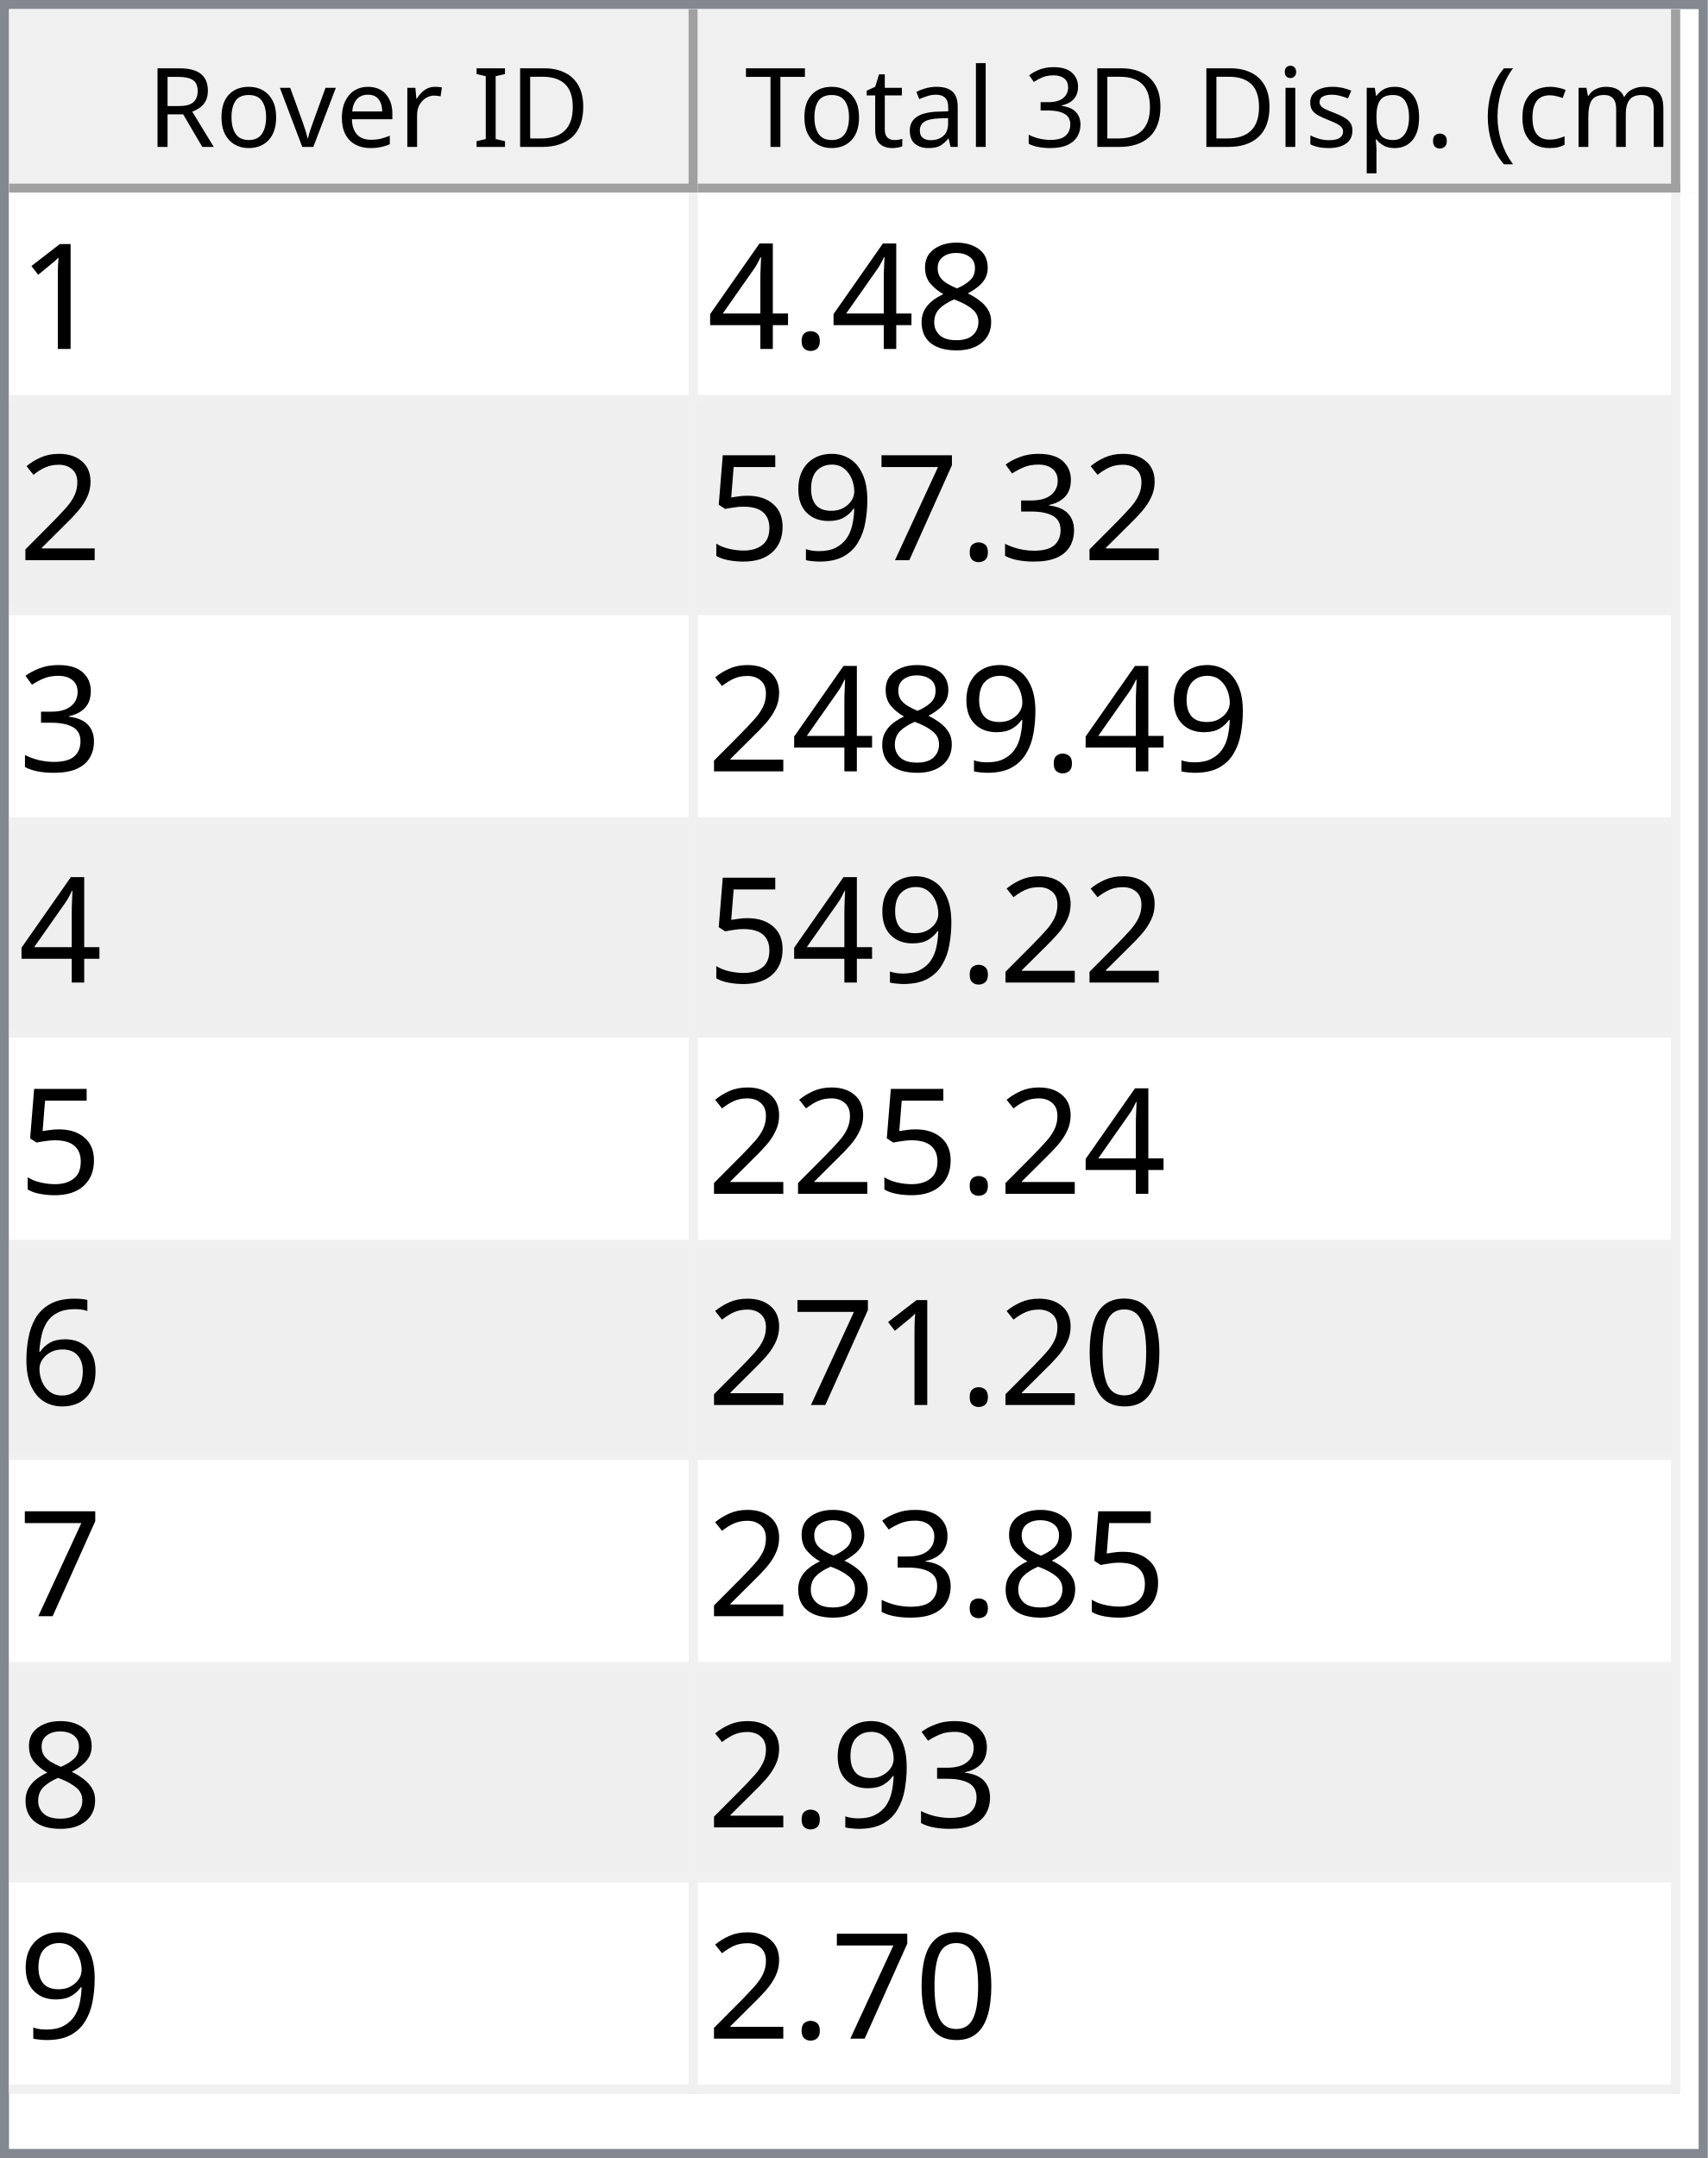
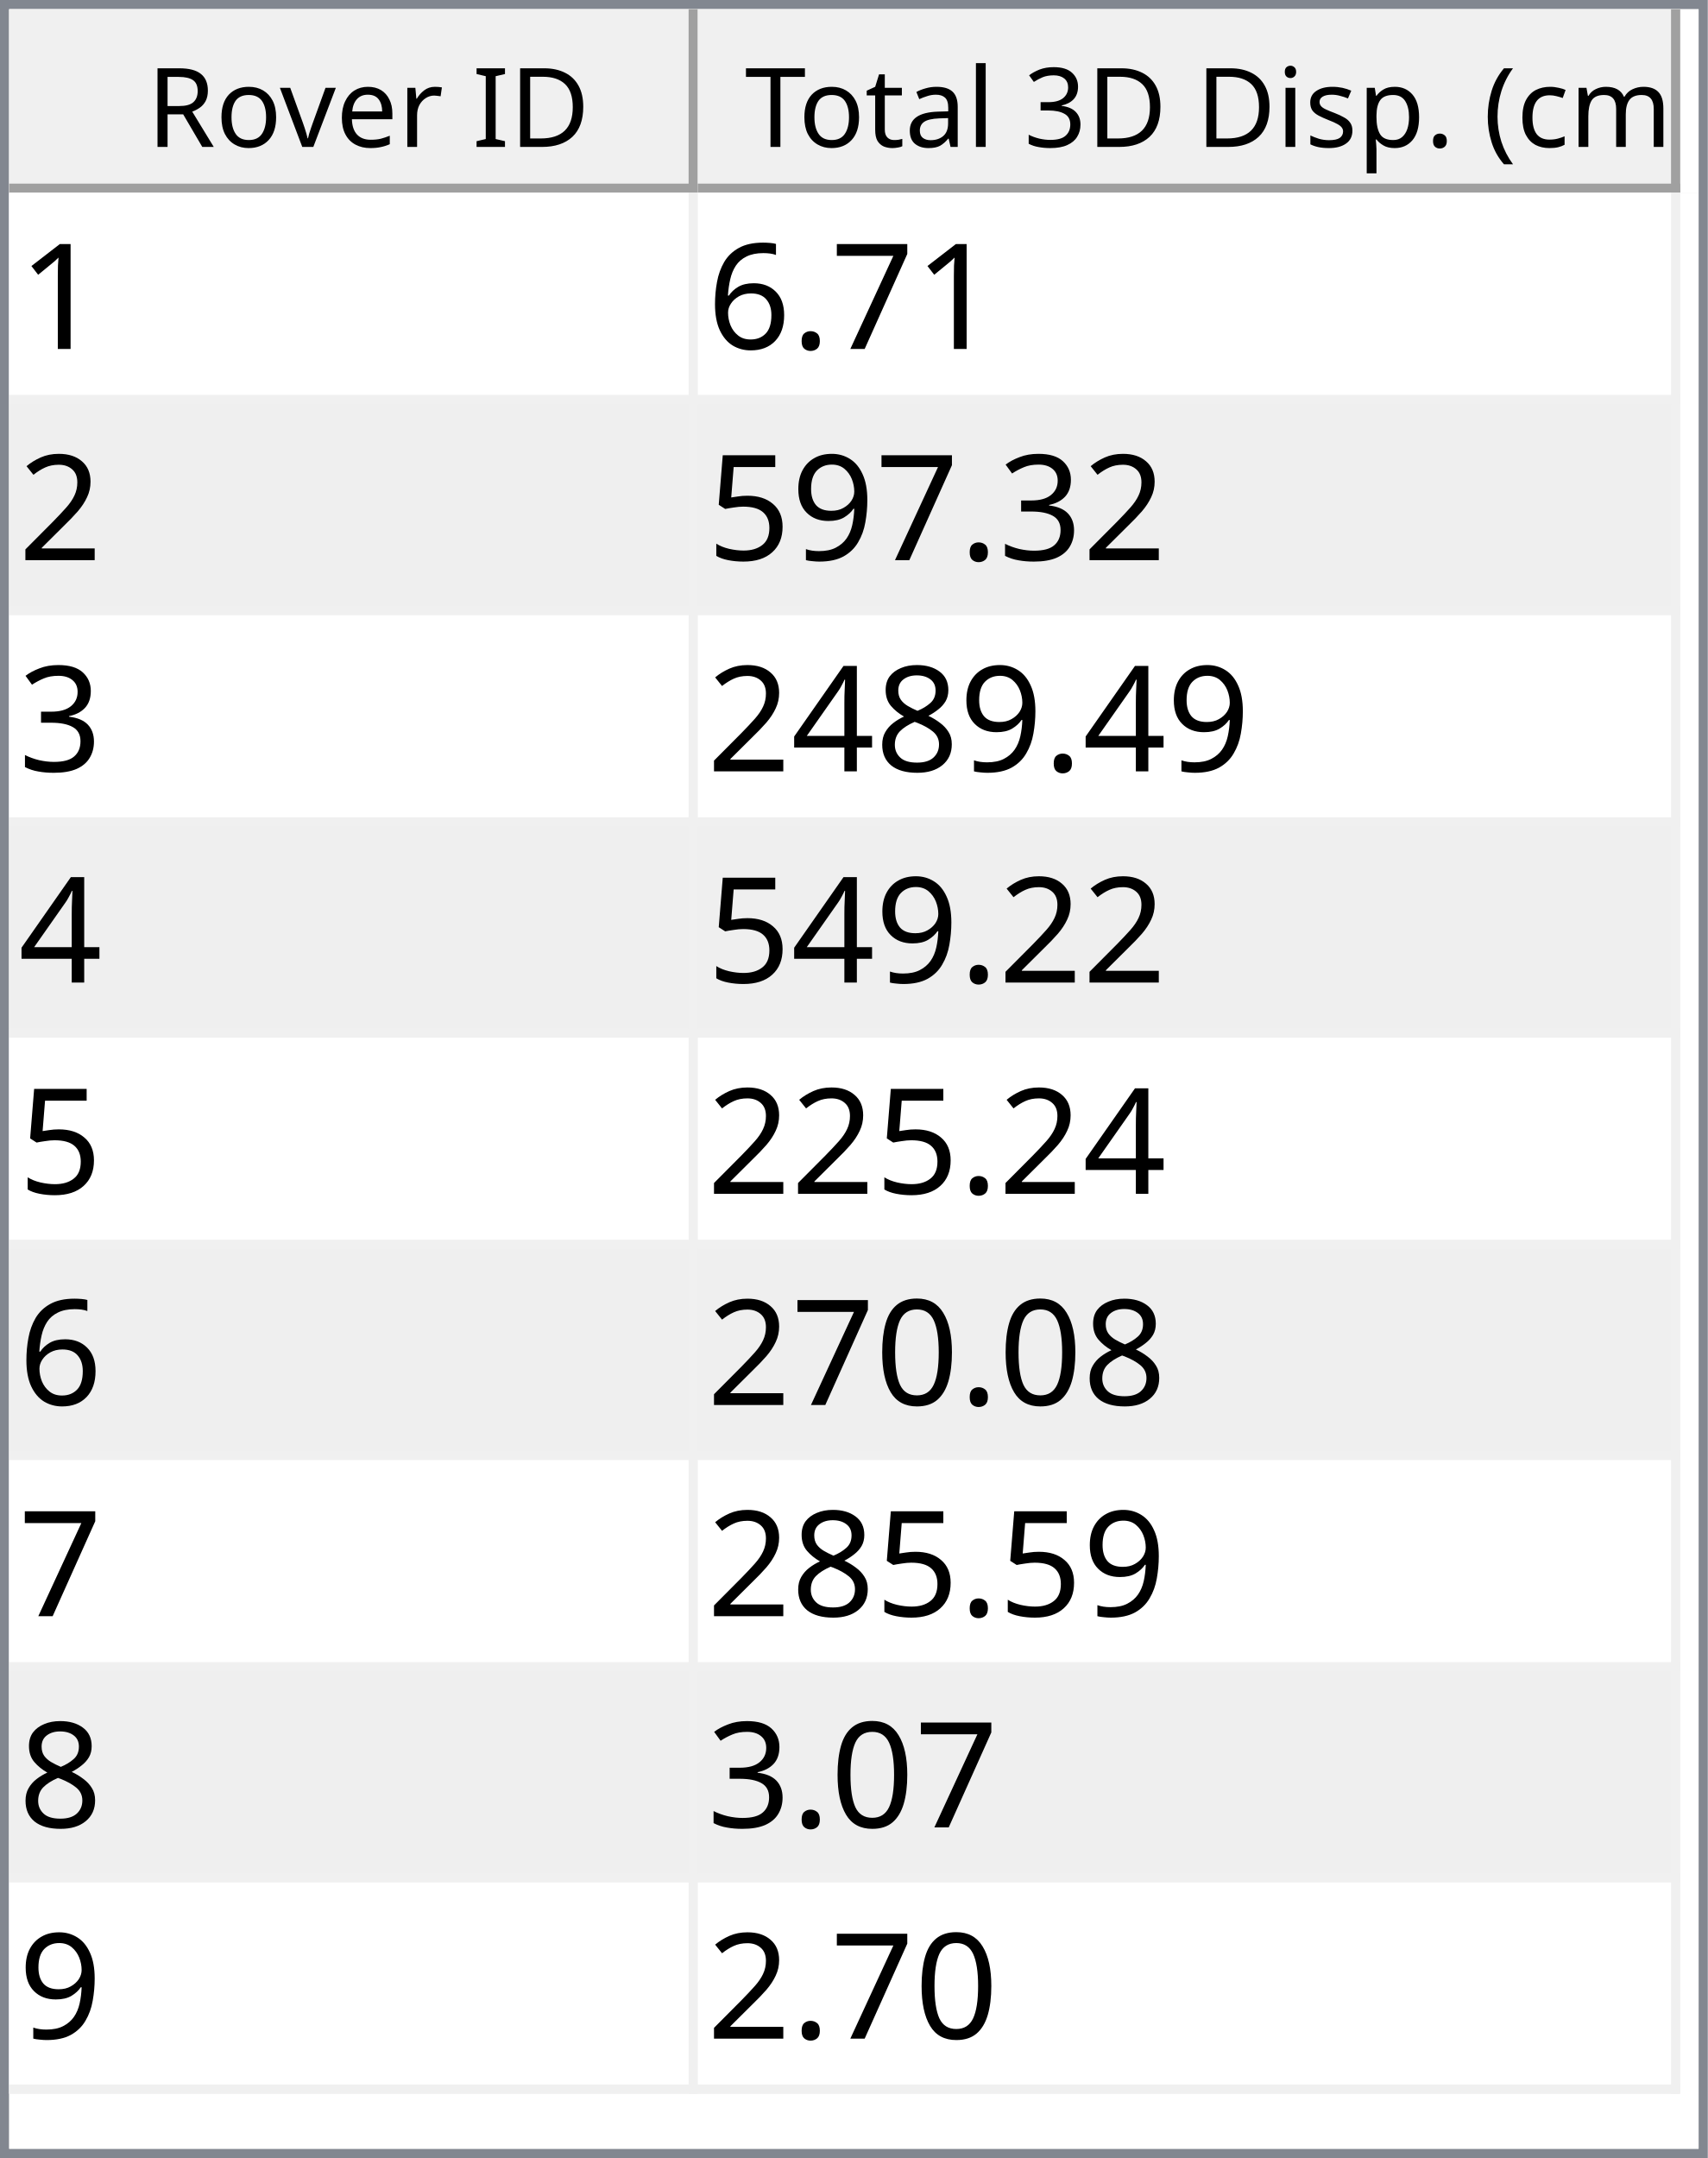
<svg xmlns="http://www.w3.org/2000/svg" style="fill-opacity:1; color-rendering:auto; color-interpolation:auto; text-rendering:auto; stroke:black; stroke-linecap:square; stroke-miterlimit:10; shape-rendering:auto; stroke-opacity:1; fill:black; stroke-dasharray:none; font-weight:normal; stroke-width:1; font-family:'Dialog'; font-style:normal; stroke-linejoin:miter; font-size:12px; stroke-dashoffset:0; image-rendering:auto;" width="186" height="235">
  <defs id="genericDefs" />
  <g>
    <defs id="defs1">
      <clipPath clipPathUnits="userSpaceOnUse" id="clipPath1">
        <path d="M0 0 L186 0 L186 235 L0 235 L0 0 Z" />
      </clipPath>
      <clipPath clipPathUnits="userSpaceOnUse" id="clipPath2">
        <path d="M0 0 L0 235 L186 235 L186 0 Z" />
      </clipPath>
      <clipPath clipPathUnits="userSpaceOnUse" id="clipPath3">
        <path d="M0 0 L0 20 L184 20 L184 0 Z" />
      </clipPath>
      <clipPath clipPathUnits="userSpaceOnUse" id="clipPath4">
        <path d="M0 0 L0 20 L75 20 L75 0 Z" />
      </clipPath>
      <clipPath clipPathUnits="userSpaceOnUse" id="clipPath5">
        <path d="M1 1 L1 19 L74 19 L74 1 Z" />
      </clipPath>
      <clipPath clipPathUnits="userSpaceOnUse" id="clipPath6">
        <path d="M0 0 L0 18 L73 18 L73 0 Z" />
      </clipPath>
      <clipPath clipPathUnits="userSpaceOnUse" id="clipPath7">
        <path d="M-0.5 -0.5 L-0.5 19.5 L74.5 19.5 L74.5 -0.5 Z" />
      </clipPath>
      <clipPath clipPathUnits="userSpaceOnUse" id="clipPath8">
        <path d="M0 0 L0 20 L107 20 L107 0 Z" />
      </clipPath>
      <clipPath clipPathUnits="userSpaceOnUse" id="clipPath9">
        <path d="M1 1 L1 19 L106 19 L106 1 Z" />
      </clipPath>
      <clipPath clipPathUnits="userSpaceOnUse" id="clipPath10">
        <path d="M0 0 L0 18 L105 18 L105 0 Z" />
      </clipPath>
      <clipPath clipPathUnits="userSpaceOnUse" id="clipPath11">
        <path d="M-0.5 -0.5 L-0.5 19.5 L106.5 19.5 L106.5 -0.5 Z" />
      </clipPath>
      <clipPath clipPathUnits="userSpaceOnUse" id="clipPath12">
        <path d="M0 0 L0 213 L184 213 L184 0 Z" />
      </clipPath>
      <clipPath clipPathUnits="userSpaceOnUse" id="clipPath13">
        <path d="M0 0 L0 207 L182 207 L182 0 Z" />
      </clipPath>
      <clipPath clipPathUnits="userSpaceOnUse" id="clipPath14">
        <path d="M-0.5 -0.5 L-0.5 206.5 L181.5 206.5 L181.5 -0.5 Z" />
      </clipPath>
      <clipPath clipPathUnits="userSpaceOnUse" id="clipPath15">
        <path d="M0 0 L0 22 L74 22 L74 0 Z" />
      </clipPath>
      <clipPath clipPathUnits="userSpaceOnUse" id="clipPath16">
        <path d="M0 0 L0 22 L106 22 L106 0 Z" />
      </clipPath>
      <font horiz-adv-x="64.551" id="font1">
        <font-face ascent="107.91" descent="25.098" units-per-em="100" style="font-style:normal; font-family:Segoe UI; font-weight:normal;" />
        <missing-glyph horiz-adv-x="64.551" d="M8.109 0 L8.109 68.266 L56.453 68.266 L56.453 0 L8.109 0 ZM15.328 7.234 L49.219 7.234 L49.219 61.031 L15.328 61.031 L15.328 7.234 Z" />
        <glyph unicode="D" horiz-adv-x="70.117" d="M9.188 0 L9.188 70.016 L28.516 70.016 Q65.531 70.016 65.531 35.891 Q65.531 19.672 55.25 9.836 Q44.969 0 27.734 0 L9.188 0 ZM17.391 62.594 L17.391 7.422 L27.828 7.422 Q41.609 7.422 49.273 14.797 Q56.938 22.172 56.938 35.688 Q56.938 62.594 28.328 62.594 L17.391 62.594 Z" />
        <glyph unicode="I" horiz-adv-x="26.611" d="M17.391 0 L9.188 0 L9.188 70.016 L17.391 70.016 L17.391 0 Z" />
        <glyph unicode=" " horiz-adv-x="27.393" d="" />
        <glyph unicode="r" horiz-adv-x="34.766" d="M34.188 41.891 Q32.078 43.5 28.125 43.5 Q23 43.5 19.555 38.672 Q16.109 33.844 16.109 25.484 L16.109 0 L8.109 0 L8.109 50 L16.109 50 L16.109 39.703 L16.312 39.703 Q18.016 44.969 21.531 47.922 Q25.047 50.875 29.391 50.875 Q32.516 50.875 34.188 50.203 L34.188 41.891 Z" />
        <glyph unicode="e" horiz-adv-x="52.295" d="M48.297 23 L12.984 23 Q13.188 14.656 17.484 10.109 Q21.781 5.562 29.297 5.562 Q37.75 5.562 44.828 11.141 L44.828 3.609 Q38.234 -1.172 27.391 -1.172 Q16.797 -1.172 10.742 5.641 Q4.688 12.453 4.688 24.812 Q4.688 36.469 11.305 43.82 Q17.922 51.172 27.734 51.172 Q37.547 51.172 42.922 44.828 Q48.297 38.484 48.297 27.203 L48.297 23 ZM40.094 29.781 Q40.047 36.719 36.75 40.578 Q33.453 44.438 27.594 44.438 Q21.922 44.438 17.969 40.383 Q14.016 36.328 13.094 29.781 L40.094 29.781 Z" />
        <glyph unicode="v" horiz-adv-x="47.9" d="M47.406 50 L27.484 0 L19.625 0 L0.688 50 L9.469 50 L22.172 13.672 Q23.578 9.672 23.922 6.688 L24.125 6.688 Q24.609 10.453 25.688 13.484 L38.969 50 L47.406 50 Z" />
        <glyph unicode="o" horiz-adv-x="58.594" d="M29 -1.172 Q17.922 -1.172 11.305 5.836 Q4.688 12.844 4.688 24.422 Q4.688 37.016 11.57 44.094 Q18.453 51.172 30.172 51.172 Q41.359 51.172 47.633 44.289 Q53.906 37.406 53.906 25.203 Q53.906 13.234 47.141 6.031 Q40.375 -1.172 29 -1.172 ZM29.594 44.438 Q21.875 44.438 17.383 39.188 Q12.891 33.938 12.891 24.703 Q12.891 15.828 17.43 10.695 Q21.969 5.562 29.594 5.562 Q37.359 5.562 41.531 10.594 Q45.703 15.625 45.703 24.906 Q45.703 34.281 41.531 39.359 Q37.359 44.438 29.594 44.438 Z" />
        <glyph unicode="R" horiz-adv-x="59.814" d="M59.375 0 L49.609 0 L37.891 19.625 Q36.281 22.359 34.766 24.289 Q33.25 26.219 31.664 27.438 Q30.078 28.656 28.25 29.219 Q26.422 29.781 24.125 29.781 L17.391 29.781 L17.391 0 L9.188 0 L9.188 70.016 L30.078 70.016 Q34.672 70.016 38.555 68.867 Q42.438 67.719 45.289 65.375 Q48.141 63.031 49.758 59.547 Q51.375 56.062 51.375 51.375 Q51.375 47.703 50.273 44.656 Q49.172 41.609 47.148 39.211 Q45.125 36.812 42.266 35.133 Q39.406 33.453 35.844 32.516 L35.844 32.328 Q37.594 31.547 38.891 30.547 Q40.188 29.547 41.359 28.18 Q42.531 26.812 43.68 25.078 Q44.828 23.344 46.234 21.047 L59.375 0 ZM17.391 62.594 L17.391 37.203 L28.516 37.203 Q31.594 37.203 34.203 38.133 Q36.812 39.062 38.719 40.797 Q40.625 42.531 41.703 45.047 Q42.781 47.562 42.781 50.688 Q42.781 56.297 39.141 59.445 Q35.5 62.594 28.609 62.594 L17.391 62.594 Z" />
        <glyph unicode=")" horiz-adv-x="30.176" d="M8.297 -15.922 L1.172 -15.922 Q16.406 2.344 16.406 26.812 Q16.406 51.469 1.078 70.016 L8.297 70.016 Q23.531 52.156 23.531 26.703 Q23.531 1.375 8.297 -15.922 Z" />
        <glyph unicode="m" horiz-adv-x="86.133" d="M79.109 0 L71.094 0 L71.094 28.719 Q71.094 37.016 68.531 40.727 Q65.969 44.438 59.906 44.438 Q54.781 44.438 51.195 39.75 Q47.609 35.062 47.609 28.516 L47.609 0 L39.594 0 L39.594 29.688 Q39.594 44.438 28.219 44.438 Q22.953 44.438 19.531 40.016 Q16.109 35.594 16.109 28.516 L16.109 0 L8.109 0 L8.109 50 L16.109 50 L16.109 42.094 L16.312 42.094 Q21.625 51.172 31.844 51.172 Q36.969 51.172 40.773 48.312 Q44.578 45.453 46 40.828 Q51.562 51.172 62.594 51.172 Q79.109 51.172 79.109 30.812 L79.109 0 Z" />
        <glyph unicode="c" horiz-adv-x="46.191" d="M42.188 2.297 Q36.422 -1.172 28.516 -1.172 Q17.828 -1.172 11.258 5.789 Q4.688 12.75 4.688 23.828 Q4.688 36.188 11.766 43.68 Q18.844 51.172 30.672 51.172 Q37.25 51.172 42.281 48.734 L42.281 40.531 Q36.719 44.438 30.375 44.438 Q22.703 44.438 17.797 38.945 Q12.891 33.453 12.891 24.516 Q12.891 15.719 17.508 10.641 Q22.125 5.562 29.891 5.562 Q36.422 5.562 42.188 9.906 L42.188 2.297 Z" />
        <glyph unicode="(" horiz-adv-x="30.176" d="M29.109 -15.922 L21.969 -15.922 Q6.844 1.375 6.844 26.703 Q6.844 52.156 21.969 70.016 L29.203 70.016 Q13.875 51.469 13.875 26.812 Q13.875 2.344 29.109 -15.922 Z" />
        <glyph unicode="." horiz-adv-x="21.68" d="M10.891 -1.078 Q8.641 -1.078 7.055 0.539 Q5.469 2.156 5.469 4.391 Q5.469 6.641 7.055 8.273 Q8.641 9.906 10.891 9.906 Q13.188 9.906 14.797 8.273 Q16.406 6.641 16.406 4.391 Q16.406 2.156 14.797 0.539 Q13.188 -1.078 10.891 -1.078 Z" />
        <glyph unicode="p" horiz-adv-x="58.789" d="M16.312 7.234 L16.109 7.234 L16.109 -23 L8.109 -23 L8.109 50 L16.109 50 L16.109 41.219 L16.312 41.219 Q22.219 51.172 33.594 51.172 Q43.266 51.172 48.688 44.461 Q54.109 37.75 54.109 26.469 Q54.109 13.922 48 6.375 Q41.891 -1.172 31.297 -1.172 Q21.578 -1.172 16.312 7.234 ZM16.109 27.391 L16.109 20.406 Q16.109 14.203 20.141 9.883 Q24.172 5.562 30.375 5.562 Q37.641 5.562 41.773 11.133 Q45.906 16.703 45.906 26.609 Q45.906 34.969 42.047 39.703 Q38.188 44.438 31.594 44.438 Q24.609 44.438 20.359 39.578 Q16.109 34.719 16.109 27.391 Z" />
        <glyph unicode="s" horiz-adv-x="42.432" d="M5.078 1.812 L5.078 10.406 Q11.625 5.562 19.484 5.562 Q30.031 5.562 30.031 12.594 Q30.031 14.594 29.125 15.992 Q28.219 17.391 26.68 18.461 Q25.141 19.531 23.07 20.383 Q21 21.234 18.609 22.172 Q15.281 23.484 12.766 24.828 Q10.25 26.172 8.57 27.859 Q6.891 29.547 6.031 31.695 Q5.172 33.844 5.172 36.719 Q5.172 40.234 6.789 42.945 Q8.406 45.656 11.086 47.484 Q13.766 49.312 17.211 50.242 Q20.656 51.172 24.312 51.172 Q30.812 51.172 35.938 48.922 L35.938 40.828 Q30.422 44.438 23.25 44.438 Q21 44.438 19.195 43.922 Q17.391 43.406 16.094 42.477 Q14.797 41.547 14.086 40.258 Q13.375 38.969 13.375 37.406 Q13.375 35.453 14.086 34.133 Q14.797 32.812 16.164 31.789 Q17.531 30.766 19.484 29.938 Q21.438 29.109 23.922 28.125 Q27.25 26.859 29.883 25.516 Q32.516 24.172 34.375 22.484 Q36.234 20.797 37.234 18.602 Q38.234 16.406 38.234 13.375 Q38.234 9.672 36.602 6.938 Q34.969 4.203 32.234 2.398 Q29.5 0.594 25.93 -0.289 Q22.359 -1.172 18.453 -1.172 Q10.75 -1.172 5.078 1.812 Z" />
        <glyph unicode="i" horiz-adv-x="24.219" d="M12.203 62.703 Q10.062 62.703 8.547 64.164 Q7.031 65.625 7.031 67.875 Q7.031 70.125 8.547 71.609 Q10.062 73.094 12.203 73.094 Q14.406 73.094 15.945 71.609 Q17.484 70.125 17.484 67.875 Q17.484 65.719 15.945 64.211 Q14.406 62.703 12.203 62.703 ZM16.109 0 L8.109 0 L8.109 50 L16.109 50 L16.109 0 Z" />
        <glyph unicode="3" horiz-adv-x="53.906" d="M46.531 19.828 Q46.531 15.094 44.75 11.211 Q42.969 7.328 39.719 4.57 Q36.469 1.812 31.93 0.297 Q27.391 -1.219 21.922 -1.219 Q11.922 -1.219 6 2.594 L6 11.188 Q13.094 5.609 22.219 5.609 Q25.875 5.609 28.828 6.539 Q31.781 7.469 33.906 9.227 Q36.031 10.984 37.18 13.477 Q38.328 15.969 38.328 19.094 Q38.328 32.812 18.797 32.812 L12.984 32.812 L12.984 39.594 L18.5 39.594 Q35.797 39.594 35.797 52.484 Q35.797 64.406 22.609 64.406 Q15.188 64.406 8.688 59.422 L8.688 67.188 Q15.375 71.188 24.609 71.188 Q29 71.188 32.57 69.969 Q36.141 68.75 38.68 66.555 Q41.219 64.359 42.609 61.281 Q44 58.203 44 54.5 Q44 40.672 30.031 36.719 L30.031 36.531 Q33.594 36.141 36.625 34.797 Q39.656 33.453 41.852 31.305 Q44.047 29.156 45.289 26.25 Q46.531 23.344 46.531 19.828 Z" />
        <glyph unicode="l" horiz-adv-x="24.219" d="M16.109 0 L8.109 0 L8.109 74.031 L16.109 74.031 L16.109 0 Z" />
        <glyph unicode="a" horiz-adv-x="50.879" d="M43.891 0 L35.891 0 L35.891 7.812 L35.688 7.812 Q30.469 -1.172 20.312 -1.172 Q12.844 -1.172 8.617 2.781 Q4.391 6.734 4.391 13.281 Q4.391 27.297 20.906 29.594 L35.891 31.688 Q35.891 44.438 25.594 44.438 Q16.547 44.438 9.281 38.281 L9.281 46.484 Q16.656 51.172 26.266 51.172 Q43.891 51.172 43.891 32.516 L43.891 0 ZM35.891 25.297 L23.828 23.641 Q18.266 22.859 15.43 20.875 Q12.594 18.891 12.594 13.875 Q12.594 10.203 15.211 7.883 Q17.828 5.562 22.172 5.562 Q28.125 5.562 32.008 9.742 Q35.891 13.922 35.891 20.312 L35.891 25.297 Z" />
        <glyph unicode="t" horiz-adv-x="33.887" d="M31.297 0.484 Q28.469 -1.078 23.828 -1.078 Q10.688 -1.078 10.688 13.578 L10.688 43.172 L2.094 43.172 L2.094 50 L10.688 50 L10.688 62.203 L18.703 64.797 L18.703 50 L31.297 50 L31.297 43.172 L18.703 43.172 L18.703 14.984 Q18.703 9.969 20.414 7.82 Q22.125 5.672 26.078 5.672 Q29.109 5.672 31.297 7.328 L31.297 0.484 Z" />
        <glyph unicode="T" horiz-adv-x="52.393" d="M50.594 62.594 L30.375 62.594 L30.375 0 L22.172 0 L22.172 62.594 L2 62.594 L2 70.016 L50.594 70.016 L50.594 62.594 Z" />
      </font>
      <font horiz-adv-x="75.0" id="font2">
        <font-face ascent="100.537" descent="21.973" units-per-em="100" style="font-style:normal; font-family:sans-serif; font-weight:normal;" />
        <missing-glyph horiz-adv-x="75.0" d="M12.5 0 L12.5 62.5 L62.5 62.5 L62.5 0 L12.5 0 ZM14.062 1.562 L60.938 1.562 L60.938 60.938 L14.062 60.938 L14.062 1.562 Z" />
        <glyph unicode="1" horiz-adv-x="55.615" d="M37.25 0 L28.469 0 L28.469 56 Q25.297 52.984 20.141 49.953 Q14.984 46.922 10.891 45.406 L10.891 53.906 Q18.266 57.375 23.781 62.305 Q29.297 67.234 31.594 71.875 L37.25 71.875 L37.25 0 Z" />
-         <glyph unicode="8" horiz-adv-x="55.615" d="M17.672 38.812 Q12.203 40.828 9.57 44.539 Q6.938 48.25 6.938 53.422 Q6.938 61.234 12.555 66.555 Q18.172 71.875 27.484 71.875 Q36.859 71.875 42.578 66.43 Q48.297 60.984 48.297 53.172 Q48.297 48.188 45.68 44.508 Q43.062 40.828 37.75 38.812 Q44.344 36.672 47.781 31.883 Q51.219 27.094 51.219 20.453 Q51.219 11.281 44.727 5.031 Q38.234 -1.219 27.641 -1.219 Q17.047 -1.219 10.547 5.055 Q4.047 11.328 4.047 20.703 Q4.047 27.688 7.594 32.398 Q11.141 37.109 17.672 38.812 ZM15.922 53.719 Q15.922 48.641 19.195 45.414 Q22.469 42.188 27.688 42.188 Q32.766 42.188 36.016 45.383 Q39.266 48.578 39.266 53.219 Q39.266 58.062 35.914 61.359 Q32.562 64.656 27.594 64.656 Q22.562 64.656 19.242 61.43 Q15.922 58.203 15.922 53.719 ZM13.094 20.656 Q13.094 16.891 14.875 13.375 Q16.656 9.859 20.172 7.93 Q23.688 6 27.734 6 Q34.031 6 38.133 10.055 Q42.234 14.109 42.234 20.359 Q42.234 26.703 38.016 30.859 Q33.797 35.016 27.438 35.016 Q21.234 35.016 17.164 30.914 Q13.094 26.812 13.094 20.656 Z" />
+         <glyph unicode="7" horiz-adv-x="55.615" d="M4.734 62.203 L4.734 70.656 L51.078 70.656 L51.078 63.812 Q44.234 56.547 37.523 44.484 Q30.812 32.422 27.156 19.672 Q24.516 10.688 23.781 0 L14.75 0 Q14.891 8.453 18.062 20.414 Q21.234 32.375 27.172 43.484 Q33.109 54.594 39.797 62.203 L4.734 62.203 Z" />
        <glyph unicode="." horiz-adv-x="27.783" d="M9.078 0 L9.078 10.016 L19.094 10.016 L19.094 0 L9.078 0 Z" />
-         <glyph unicode="4" horiz-adv-x="55.615" d="M32.328 0 L32.328 17.141 L1.266 17.141 L1.266 25.203 L33.938 71.578 L41.109 71.578 L41.109 25.203 L50.781 25.203 L50.781 17.141 L41.109 17.141 L41.109 0 L32.328 0 ZM32.328 25.203 L32.328 57.469 L9.906 25.203 L32.328 25.203 Z" />
+         <glyph unicode="6" horiz-adv-x="55.615" d="M49.75 54.047 L41.016 53.375 Q39.844 58.547 37.703 60.891 Q34.125 64.656 28.906 64.656 Q24.703 64.656 21.531 62.312 Q17.391 59.281 14.992 53.469 Q12.594 47.656 12.5 36.922 Q15.672 41.75 20.266 44.094 Q24.859 46.438 29.891 46.438 Q38.672 46.438 44.852 39.969 Q51.031 33.5 51.031 23.25 Q51.031 16.5 48.125 10.719 Q45.219 4.938 40.141 1.859 Q35.062 -1.219 28.609 -1.219 Q17.625 -1.219 10.695 6.859 Q3.766 14.938 3.766 33.5 Q3.766 54.25 11.422 63.672 Q18.109 71.875 29.438 71.875 Q37.891 71.875 43.289 67.141 Q48.688 62.406 49.75 54.047 ZM13.875 23.188 Q13.875 18.656 15.797 14.508 Q17.719 10.359 21.188 8.18 Q24.656 6 28.469 6 Q34.031 6 38.039 10.492 Q42.047 14.984 42.047 22.703 Q42.047 30.125 38.086 34.398 Q34.125 38.672 28.125 38.672 Q22.172 38.672 18.023 34.398 Q13.875 30.125 13.875 23.188 Z" />
        <glyph unicode="2" horiz-adv-x="55.615" d="M50.344 8.453 L50.344 0 L3.031 0 Q2.938 3.172 4.047 6.109 Q5.859 10.938 9.836 15.625 Q13.812 20.312 21.344 26.469 Q33.016 36.031 37.117 41.625 Q41.219 47.219 41.219 52.203 Q41.219 57.422 37.477 61.008 Q33.734 64.594 27.734 64.594 Q21.391 64.594 17.578 60.789 Q13.766 56.984 13.719 50.25 L4.688 51.172 Q5.609 61.281 11.664 66.578 Q17.719 71.875 27.938 71.875 Q38.234 71.875 44.242 66.164 Q50.25 60.453 50.25 52 Q50.25 47.703 48.492 43.555 Q46.734 39.406 42.656 34.812 Q38.578 30.219 29.109 22.219 Q21.188 15.578 18.945 13.211 Q16.703 10.844 15.234 8.453 L50.344 8.453 Z" />
        <glyph unicode="3" horiz-adv-x="55.615" d="M4.203 18.891 L12.984 20.062 Q14.5 12.594 18.141 9.297 Q21.781 6 27 6 Q33.203 6 37.477 10.297 Q41.75 14.594 41.75 20.953 Q41.75 27 37.797 30.93 Q33.844 34.859 27.734 34.859 Q25.25 34.859 21.531 33.891 L22.516 41.609 Q23.391 41.5 23.922 41.5 Q29.547 41.5 34.039 44.43 Q38.531 47.359 38.531 53.469 Q38.531 58.297 35.258 61.477 Q31.984 64.656 26.812 64.656 Q21.688 64.656 18.266 61.43 Q14.844 58.203 13.875 51.766 L5.078 53.328 Q6.688 62.156 12.398 67.016 Q18.109 71.875 26.609 71.875 Q32.469 71.875 37.398 69.359 Q42.328 66.844 44.945 62.5 Q47.562 58.156 47.562 53.266 Q47.562 48.641 45.07 44.828 Q42.578 41.016 37.703 38.766 Q44.047 37.312 47.562 32.695 Q51.078 28.078 51.078 21.141 Q51.078 11.766 44.242 5.25 Q37.406 -1.266 26.953 -1.266 Q17.531 -1.266 11.305 4.352 Q5.078 9.969 4.203 18.891 Z" />
-         <glyph unicode="7" horiz-adv-x="55.615" d="M4.734 62.203 L4.734 70.656 L51.078 70.656 L51.078 63.812 Q44.234 56.547 37.523 44.484 Q30.812 32.422 27.156 19.672 Q24.516 10.688 23.781 0 L14.75 0 Q14.891 8.453 18.062 20.414 Q21.234 32.375 27.172 43.484 Q33.109 54.594 39.797 62.203 L4.734 62.203 Z" />
        <glyph unicode="9" horiz-adv-x="55.615" d="M5.469 16.547 L13.922 17.328 Q14.984 11.375 18.016 8.688 Q21.047 6 25.781 6 Q29.828 6 32.883 7.859 Q35.938 9.719 37.891 12.82 Q39.844 15.922 41.164 21.195 Q42.484 26.469 42.484 31.938 Q42.484 32.516 42.438 33.688 Q39.797 29.5 35.234 26.883 Q30.672 24.266 25.344 24.266 Q16.453 24.266 10.305 30.711 Q4.156 37.156 4.156 47.703 Q4.156 58.594 10.578 65.234 Q17 71.875 26.656 71.875 Q33.641 71.875 39.43 68.117 Q45.219 64.359 48.219 57.398 Q51.219 50.438 51.219 37.25 Q51.219 23.531 48.242 15.406 Q45.266 7.281 39.383 3.031 Q33.5 -1.219 25.594 -1.219 Q17.188 -1.219 11.867 3.445 Q6.547 8.109 5.469 16.547 ZM41.453 48.141 Q41.453 55.719 37.43 60.156 Q33.406 64.594 27.734 64.594 Q21.875 64.594 17.531 59.812 Q13.188 55.031 13.188 47.406 Q13.188 40.578 17.312 36.305 Q21.438 32.031 27.484 32.031 Q33.594 32.031 37.523 36.305 Q41.453 40.578 41.453 48.141 Z" />
        <glyph unicode="5" horiz-adv-x="55.615" d="M4.156 18.75 L13.375 19.531 Q14.406 12.797 18.141 9.398 Q21.875 6 27.156 6 Q33.5 6 37.891 10.789 Q42.281 15.578 42.281 23.484 Q42.281 31 38.062 35.352 Q33.844 39.703 27 39.703 Q22.75 39.703 19.336 37.773 Q15.922 35.844 13.969 32.766 L5.719 33.844 L12.641 70.609 L48.25 70.609 L48.25 62.203 L19.672 62.203 L15.828 42.969 Q22.266 47.469 29.344 47.469 Q38.719 47.469 45.164 40.969 Q51.609 34.469 51.609 24.266 Q51.609 14.547 45.953 7.469 Q39.062 -1.219 27.156 -1.219 Q17.391 -1.219 11.211 4.25 Q5.031 9.719 4.156 18.75 Z" />
-         <glyph unicode="6" horiz-adv-x="55.615" d="M49.75 54.047 L41.016 53.375 Q39.844 58.547 37.703 60.891 Q34.125 64.656 28.906 64.656 Q24.703 64.656 21.531 62.312 Q17.391 59.281 14.992 53.469 Q12.594 47.656 12.5 36.922 Q15.672 41.75 20.266 44.094 Q24.859 46.438 29.891 46.438 Q38.672 46.438 44.852 39.969 Q51.031 33.5 51.031 23.25 Q51.031 16.5 48.125 10.719 Q45.219 4.938 40.141 1.859 Q35.062 -1.219 28.609 -1.219 Q17.625 -1.219 10.695 6.859 Q3.766 14.938 3.766 33.5 Q3.766 54.25 11.422 63.672 Q18.109 71.875 29.438 71.875 Q37.891 71.875 43.289 67.141 Q48.688 62.406 49.75 54.047 ZM13.875 23.188 Q13.875 18.656 15.797 14.508 Q17.719 10.359 21.188 8.18 Q24.656 6 28.469 6 Q34.031 6 38.039 10.492 Q42.047 14.984 42.047 22.703 Q42.047 30.125 38.086 34.398 Q34.125 38.672 28.125 38.672 Q22.172 38.672 18.023 34.398 Q13.875 30.125 13.875 23.188 Z" />
+         <glyph unicode="8" horiz-adv-x="55.615" d="M17.672 38.812 Q12.203 40.828 9.57 44.539 Q6.938 48.25 6.938 53.422 Q6.938 61.234 12.555 66.555 Q18.172 71.875 27.484 71.875 Q36.859 71.875 42.578 66.43 Q48.297 60.984 48.297 53.172 Q48.297 48.188 45.68 44.508 Q43.062 40.828 37.75 38.812 Q44.344 36.672 47.781 31.883 Q51.219 27.094 51.219 20.453 Q51.219 11.281 44.727 5.031 Q38.234 -1.219 27.641 -1.219 Q17.047 -1.219 10.547 5.055 Q4.047 11.328 4.047 20.703 Q4.047 27.688 7.594 32.398 Q11.141 37.109 17.672 38.812 ZM15.922 53.719 Q15.922 48.641 19.195 45.414 Q22.469 42.188 27.688 42.188 Q32.766 42.188 36.016 45.383 Q39.266 48.578 39.266 53.219 Q39.266 58.062 35.914 61.359 Q32.562 64.656 27.594 64.656 Q22.562 64.656 19.242 61.43 Q15.922 58.203 15.922 53.719 ZM13.094 20.656 Q13.094 16.891 14.875 13.375 Q16.656 9.859 20.172 7.93 Q23.688 6 27.734 6 Q34.031 6 38.133 10.055 Q42.234 14.109 42.234 20.359 Q42.234 26.703 38.016 30.859 Q33.797 35.016 27.438 35.016 Q21.234 35.016 17.164 30.914 Q13.094 26.812 13.094 20.656 Z" />
+         <glyph unicode="4" horiz-adv-x="55.615" d="M32.328 0 L32.328 17.141 L1.266 17.141 L1.266 25.203 L33.938 71.578 L41.109 71.578 L41.109 25.203 L50.781 25.203 L50.781 17.141 L41.109 17.141 L41.109 0 L32.328 0 ZM32.328 25.203 L32.328 57.469 L9.906 25.203 L32.328 25.203 Z" />
        <glyph unicode="0" horiz-adv-x="55.615" d="M4.156 35.297 Q4.156 48 6.766 55.742 Q9.375 63.484 14.523 67.68 Q19.672 71.875 27.484 71.875 Q33.25 71.875 37.594 69.555 Q41.938 67.234 44.773 62.867 Q47.609 58.5 49.219 52.227 Q50.828 45.953 50.828 35.297 Q50.828 22.703 48.242 14.969 Q45.656 7.234 40.508 3.008 Q35.359 -1.219 27.484 -1.219 Q17.141 -1.219 11.234 6.203 Q4.156 15.141 4.156 35.297 ZM13.188 35.297 Q13.188 17.672 17.312 11.836 Q21.438 6 27.484 6 Q33.547 6 37.672 11.859 Q41.797 17.719 41.797 35.297 Q41.797 52.984 37.672 58.789 Q33.547 64.594 27.391 64.594 Q21.344 64.594 17.719 59.469 Q13.188 52.938 13.188 35.297 Z" />
      </font>
    </defs>
    <g style="fill:white; stroke:white;">
      <rect x="0" y="0" width="186" style="clip-path:url(#clipPath1); stroke:none;" height="235" />
    </g>
    <g style="fill:white; text-rendering:optimizeSpeed; color-rendering:optimizeSpeed; image-rendering:optimizeSpeed; shape-rendering:crispEdges; stroke:white; color-interpolation:sRGB;">
      <rect x="0" width="186" height="235" y="0" style="stroke:none;" />
      <path style="stroke:none;" d="M0 235 L186 235 L186 0 L0 0 Z" />
    </g>
    <g style="fill:rgb(240,240,240); font-family:'Segoe UI'; stroke:rgb(240,240,240);">
      <rect x="0" y="0" width="186" style="clip-path:url(#clipPath2); stroke:none;" height="235" />
    </g>
    <g style="fill:rgb(130,135,144); font-family:'Segoe UI'; stroke:rgb(130,135,144);">
      <path d="M0 0 L186 0 L186 235 L0 235 L0 0 ZM1 1 L185 1 L185 234 L1 234 L1 1 Z" style="fill-rule:evenodd; clip-path:url(#clipPath2); stroke:none;" />
    </g>
    <g style="fill:white; font-family:'Segoe UI'; stroke:white;" transform="translate(1,1)">
      <rect x="0" y="0" width="184" style="clip-path:url(#clipPath3); stroke:none;" height="20" />
    </g>
    <g style="fill:rgb(240,240,240); font-family:'Segoe UI'; stroke:rgb(240,240,240);" transform="translate(1,1)">
      <rect x="0" y="0" width="75" style="clip-path:url(#clipPath4); stroke:none;" height="20" />
    </g>
    <g style="font-family:'Segoe UI';" transform="translate(2,2)">
      <text x="14" xml:space="preserve" y="14" style="clip-path:url(#clipPath6); stroke:none;">Rover ID</text>
    </g>
    <g style="fill:rgb(160,160,160); font-family:'Segoe UI'; stroke:rgb(160,160,160); stroke-linejoin:bevel;" transform="translate(1.5,1.5)">
      <line x1="74" x2="74" y1="0" style="fill:none; clip-path:url(#clipPath7);" y2="19" />
    </g>
    <g style="fill:rgb(160,160,160); font-family:'Segoe UI'; stroke:rgb(160,160,160); stroke-linejoin:bevel;" transform="matrix(1,0,0,1,1,1) translate(0.5,0.5)">
      <line x1="0" x2="74" y1="19" style="fill:none; clip-path:url(#clipPath7);" y2="19" />
    </g>
    <g style="fill:rgb(240,240,240); font-family:'Segoe UI'; stroke:rgb(240,240,240);" transform="translate(76,1)">
      <rect x="0" y="0" width="107" style="clip-path:url(#clipPath8); stroke:none;" height="20" />
    </g>
    <g style="font-family:'Segoe UI';" transform="translate(77,2)">
      <text x="1" xml:space="preserve" y="14" style="clip-path:url(#clipPath10); stroke:none;"> Total 3D Disp. (cm)</text>
    </g>
    <g style="fill:rgb(160,160,160); font-family:'Segoe UI'; stroke:rgb(160,160,160); stroke-linejoin:bevel;" transform="translate(76.5,1.5)">
      <line x1="106" x2="106" y1="0" style="fill:none; clip-path:url(#clipPath11);" y2="19" />
    </g>
    <g style="fill:rgb(160,160,160); font-family:'Segoe UI'; stroke:rgb(160,160,160); stroke-linejoin:bevel;" transform="matrix(1,0,0,1,76,1) translate(0.5,0.5)">
      <line x1="0" x2="106" y1="19" style="fill:none; clip-path:url(#clipPath11);" y2="19" />
    </g>
    <g style="fill:white; font-family:'Segoe UI'; stroke:white;" transform="translate(1,21)">
      <rect x="0" y="0" width="184" style="clip-path:url(#clipPath12); stroke:none;" height="213" />
    </g>
    <g style="fill:rgb(240,240,240); font-size:16px; font-family:sans-serif; stroke:rgb(240,240,240);" transform="translate(1,21)">
      <rect x="0" y="0" width="182" style="clip-path:url(#clipPath13); stroke:none;" height="207" />
      <line transform="translate(0.5,0.5)" x1="0" x2="181" y1="22" style="clip-path:url(#clipPath14); fill:none; stroke-linejoin:bevel;" y2="22" />
    </g>
    <g transform="matrix(1,0,0,1,1,21) translate(0.5,0.5)" style="fill:rgb(240,240,240); font-size:16px; font-family:sans-serif; stroke:rgb(240,240,240); stroke-linejoin:bevel;">
      <line x1="0" x2="181" y1="45" style="fill:none; clip-path:url(#clipPath14);" y2="45" />
    </g>
    <g transform="matrix(1,0,0,1,1,21) translate(0.5,0.5)" style="fill:rgb(240,240,240); font-size:16px; font-family:sans-serif; stroke:rgb(240,240,240); stroke-linejoin:bevel;">
      <line x1="0" x2="181" y1="68" style="fill:none; clip-path:url(#clipPath14);" y2="68" />
    </g>
    <g transform="matrix(1,0,0,1,1,21) translate(0.5,0.5)" style="fill:rgb(240,240,240); font-size:16px; font-family:sans-serif; stroke:rgb(240,240,240); stroke-linejoin:bevel;">
      <line x1="0" x2="181" y1="91" style="fill:none; clip-path:url(#clipPath14);" y2="91" />
    </g>
    <g transform="matrix(1,0,0,1,1,21) translate(0.5,0.5)" style="fill:rgb(240,240,240); font-size:16px; font-family:sans-serif; stroke:rgb(240,240,240); stroke-linejoin:bevel;">
      <line x1="0" x2="181" y1="114" style="fill:none; clip-path:url(#clipPath14);" y2="114" />
    </g>
    <g transform="matrix(1,0,0,1,1,21) translate(0.5,0.5)" style="fill:rgb(240,240,240); font-size:16px; font-family:sans-serif; stroke:rgb(240,240,240); stroke-linejoin:bevel;">
      <line x1="0" x2="181" y1="137" style="fill:none; clip-path:url(#clipPath14);" y2="137" />
    </g>
    <g transform="matrix(1,0,0,1,1,21) translate(0.5,0.5)" style="fill:rgb(240,240,240); font-size:16px; font-family:sans-serif; stroke:rgb(240,240,240); stroke-linejoin:bevel;">
      <line x1="0" x2="181" y1="160" style="fill:none; clip-path:url(#clipPath14);" y2="160" />
    </g>
    <g transform="matrix(1,0,0,1,1,21) translate(0.5,0.5)" style="fill:rgb(240,240,240); font-size:16px; font-family:sans-serif; stroke:rgb(240,240,240); stroke-linejoin:bevel;">
      <line x1="0" x2="181" y1="183" style="fill:none; clip-path:url(#clipPath14);" y2="183" />
    </g>
    <g transform="matrix(1,0,0,1,1,21) translate(0.5,0.5)" style="fill:rgb(240,240,240); font-size:16px; font-family:sans-serif; stroke:rgb(240,240,240); stroke-linejoin:bevel;">
      <line x1="0" x2="181" y1="206" style="fill:none; clip-path:url(#clipPath14);" y2="206" />
    </g>
    <g transform="matrix(1,0,0,1,1,21) translate(0.5,0.5)" style="fill:rgb(240,240,240); font-size:16px; font-family:sans-serif; stroke:rgb(240,240,240); stroke-linejoin:bevel;">
      <line x1="74" x2="74" y1="0" style="fill:none; clip-path:url(#clipPath14);" y2="206" />
    </g>
    <g transform="matrix(1,0,0,1,1,21) translate(0.5,0.5)" style="fill:rgb(240,240,240); font-size:16px; font-family:sans-serif; stroke:rgb(240,240,240); stroke-linejoin:bevel;">
      <line x1="181" x2="181" y1="0" style="fill:none; clip-path:url(#clipPath14);" y2="206" />
    </g>
    <g style="fill:white; font-size:16px; font-family:sans-serif; stroke:white;" transform="matrix(1,0,0,1,1,21)">
      <rect x="0" y="0" width="74" style="clip-path:url(#clipPath15); stroke:none;" height="22" />
      <text x="1" y="17" style="fill:black; clip-path:url(#clipPath15); stroke:none;" xml:space="preserve">1</text>
    </g>
    <g style="fill:white; font-size:16px; font-family:sans-serif; stroke:white;" transform="matrix(1,0,0,1,1,21) translate(75,0)">
      <rect x="0" y="0" width="106" style="clip-path:url(#clipPath16); stroke:none;" height="22" />
-       <text x="1" y="17" style="fill:black; clip-path:url(#clipPath16); stroke:none;" xml:space="preserve">4.48</text>
+       <text x="1" y="17" style="fill:black; clip-path:url(#clipPath16); stroke:none;" xml:space="preserve">6.71</text>
    </g>
    <g style="fill:rgb(239,239,239); font-size:16px; font-family:sans-serif; stroke:rgb(239,239,239);" transform="matrix(1,0,0,1,1,21) translate(0,23)">
      <rect x="0" y="0" width="74" style="clip-path:url(#clipPath15); stroke:none;" height="22" />
      <text x="1" y="17" style="fill:black; clip-path:url(#clipPath15); stroke:none;" xml:space="preserve">2</text>
    </g>
    <g style="fill:rgb(239,239,239); font-size:16px; font-family:sans-serif; stroke:rgb(239,239,239);" transform="matrix(1,0,0,1,1,21) translate(75,23)">
      <rect x="0" y="0" width="106" style="clip-path:url(#clipPath16); stroke:none;" height="22" />
      <text x="1" y="17" style="fill:black; clip-path:url(#clipPath16); stroke:none;" xml:space="preserve">597.32</text>
    </g>
    <g style="fill:white; font-size:16px; font-family:sans-serif; stroke:white;" transform="matrix(1,0,0,1,1,21) translate(0,46)">
      <rect x="0" y="0" width="74" style="clip-path:url(#clipPath15); stroke:none;" height="22" />
      <text x="1" y="17" style="fill:black; clip-path:url(#clipPath15); stroke:none;" xml:space="preserve">3</text>
    </g>
    <g style="fill:white; font-size:16px; font-family:sans-serif; stroke:white;" transform="matrix(1,0,0,1,1,21) translate(75,46)">
      <rect x="0" y="0" width="106" style="clip-path:url(#clipPath16); stroke:none;" height="22" />
      <text x="1" y="17" style="fill:black; clip-path:url(#clipPath16); stroke:none;" xml:space="preserve">2489.49</text>
    </g>
    <g style="fill:rgb(239,239,239); font-size:16px; font-family:sans-serif; stroke:rgb(239,239,239);" transform="matrix(1,0,0,1,1,21) translate(0,69)">
      <rect x="0" y="0" width="74" style="clip-path:url(#clipPath15); stroke:none;" height="22" />
      <text x="1" y="17" style="fill:black; clip-path:url(#clipPath15); stroke:none;" xml:space="preserve">4</text>
    </g>
    <g style="fill:rgb(239,239,239); font-size:16px; font-family:sans-serif; stroke:rgb(239,239,239);" transform="matrix(1,0,0,1,1,21) translate(75,69)">
      <rect x="0" y="0" width="106" style="clip-path:url(#clipPath16); stroke:none;" height="22" />
      <text x="1" y="17" style="fill:black; clip-path:url(#clipPath16); stroke:none;" xml:space="preserve">549.22</text>
    </g>
    <g style="fill:white; font-size:16px; font-family:sans-serif; stroke:white;" transform="matrix(1,0,0,1,1,21) translate(0,92)">
      <rect x="0" y="0" width="74" style="clip-path:url(#clipPath15); stroke:none;" height="22" />
      <text x="1" y="17" style="fill:black; clip-path:url(#clipPath15); stroke:none;" xml:space="preserve">5</text>
    </g>
    <g style="fill:white; font-size:16px; font-family:sans-serif; stroke:white;" transform="matrix(1,0,0,1,1,21) translate(75,92)">
      <rect x="0" y="0" width="106" style="clip-path:url(#clipPath16); stroke:none;" height="22" />
      <text x="1" y="17" style="fill:black; clip-path:url(#clipPath16); stroke:none;" xml:space="preserve">225.24</text>
    </g>
    <g style="fill:rgb(239,239,239); font-size:16px; font-family:sans-serif; stroke:rgb(239,239,239);" transform="matrix(1,0,0,1,1,21) translate(0,115)">
      <rect x="0" y="0" width="74" style="clip-path:url(#clipPath15); stroke:none;" height="22" />
      <text x="1" y="17" style="fill:black; clip-path:url(#clipPath15); stroke:none;" xml:space="preserve">6</text>
    </g>
    <g style="fill:rgb(239,239,239); font-size:16px; font-family:sans-serif; stroke:rgb(239,239,239);" transform="matrix(1,0,0,1,1,21) translate(75,115)">
      <rect x="0" y="0" width="106" style="clip-path:url(#clipPath16); stroke:none;" height="22" />
-       <text x="1" y="17" style="fill:black; clip-path:url(#clipPath16); stroke:none;" xml:space="preserve">271.20</text>
+       <text x="1" y="17" style="fill:black; clip-path:url(#clipPath16); stroke:none;" xml:space="preserve">270.08</text>
    </g>
    <g style="fill:white; font-size:16px; font-family:sans-serif; stroke:white;" transform="matrix(1,0,0,1,1,21) translate(0,138)">
      <rect x="0" y="0" width="74" style="clip-path:url(#clipPath15); stroke:none;" height="22" />
      <text x="1" y="17" style="fill:black; clip-path:url(#clipPath15); stroke:none;" xml:space="preserve">7</text>
    </g>
    <g style="fill:white; font-size:16px; font-family:sans-serif; stroke:white;" transform="matrix(1,0,0,1,1,21) translate(75,138)">
      <rect x="0" y="0" width="106" style="clip-path:url(#clipPath16); stroke:none;" height="22" />
-       <text x="1" y="17" style="fill:black; clip-path:url(#clipPath16); stroke:none;" xml:space="preserve">283.85</text>
+       <text x="1" y="17" style="fill:black; clip-path:url(#clipPath16); stroke:none;" xml:space="preserve">285.59</text>
    </g>
    <g style="fill:rgb(239,239,239); font-size:16px; font-family:sans-serif; stroke:rgb(239,239,239);" transform="matrix(1,0,0,1,1,21) translate(0,161)">
      <rect x="0" y="0" width="74" style="clip-path:url(#clipPath15); stroke:none;" height="22" />
      <text x="1" y="17" style="fill:black; clip-path:url(#clipPath15); stroke:none;" xml:space="preserve">8</text>
    </g>
    <g style="fill:rgb(239,239,239); font-size:16px; font-family:sans-serif; stroke:rgb(239,239,239);" transform="matrix(1,0,0,1,1,21) translate(75,161)">
      <rect x="0" y="0" width="106" style="clip-path:url(#clipPath16); stroke:none;" height="22" />
-       <text x="1" y="17" style="fill:black; clip-path:url(#clipPath16); stroke:none;" xml:space="preserve">2.93</text>
+       <text x="1" y="17" style="fill:black; clip-path:url(#clipPath16); stroke:none;" xml:space="preserve">3.07</text>
    </g>
    <g style="fill:white; font-size:16px; font-family:sans-serif; stroke:white;" transform="matrix(1,0,0,1,1,21) translate(0,184)">
      <rect x="0" y="0" width="74" style="clip-path:url(#clipPath15); stroke:none;" height="22" />
      <text x="1" y="17" style="fill:black; clip-path:url(#clipPath15); stroke:none;" xml:space="preserve">9</text>
    </g>
    <g style="fill:white; font-size:16px; font-family:sans-serif; stroke:white;" transform="matrix(1,0,0,1,1,21) translate(75,184)">
      <rect x="0" y="0" width="106" style="clip-path:url(#clipPath16); stroke:none;" height="22" />
      <text x="1" y="17" style="fill:black; clip-path:url(#clipPath16); stroke:none;" xml:space="preserve">2.70</text>
    </g>
  </g>
</svg>
